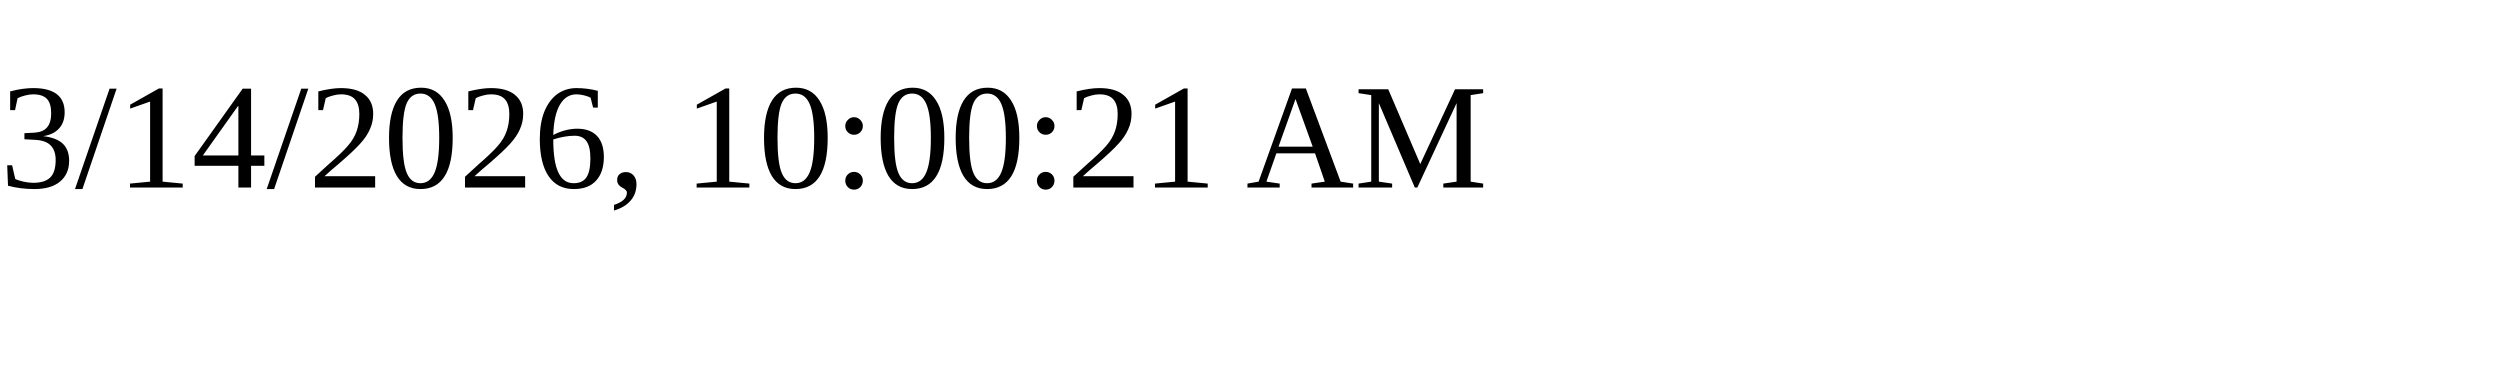
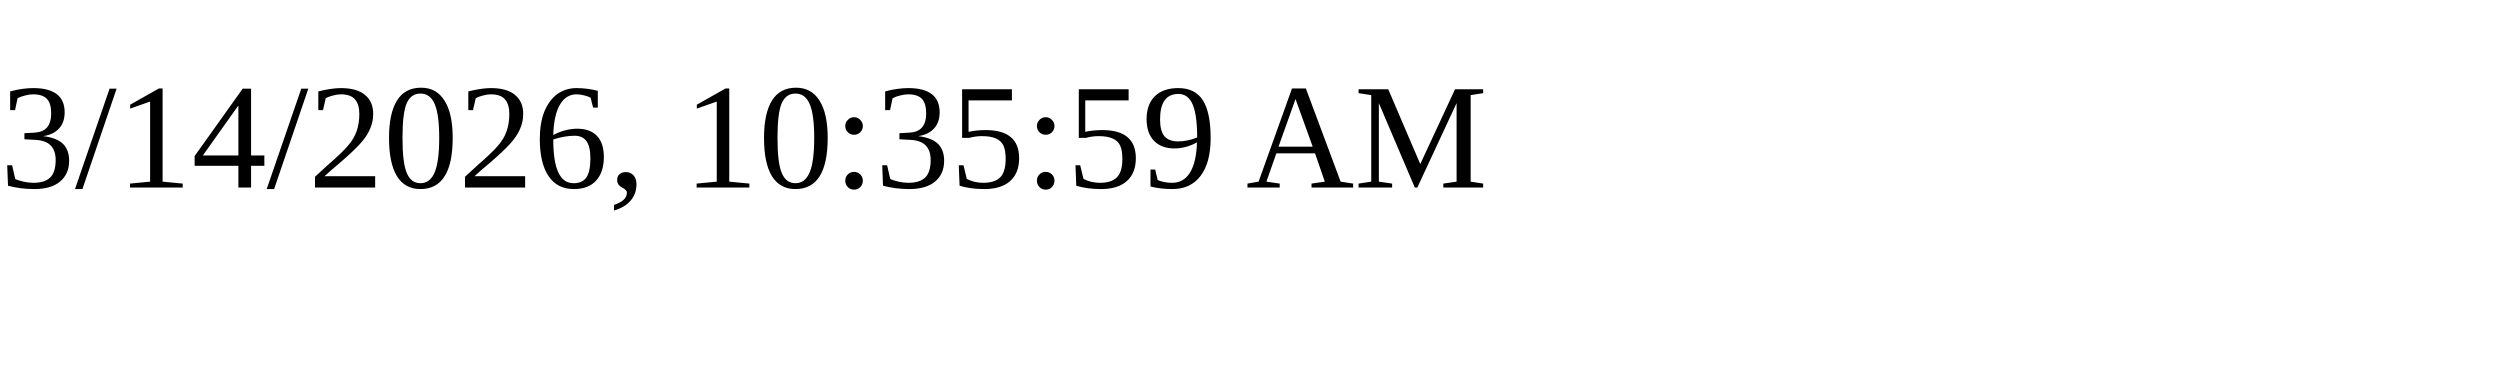
<svg xmlns="http://www.w3.org/2000/svg" height="30" width="200">
-   <text x="0" y="15">3/14/2026, 10:00:21 AM</text>
+   <text x="0" y="15">3/14/2026, 10:35:59 AM</text>
</svg>
